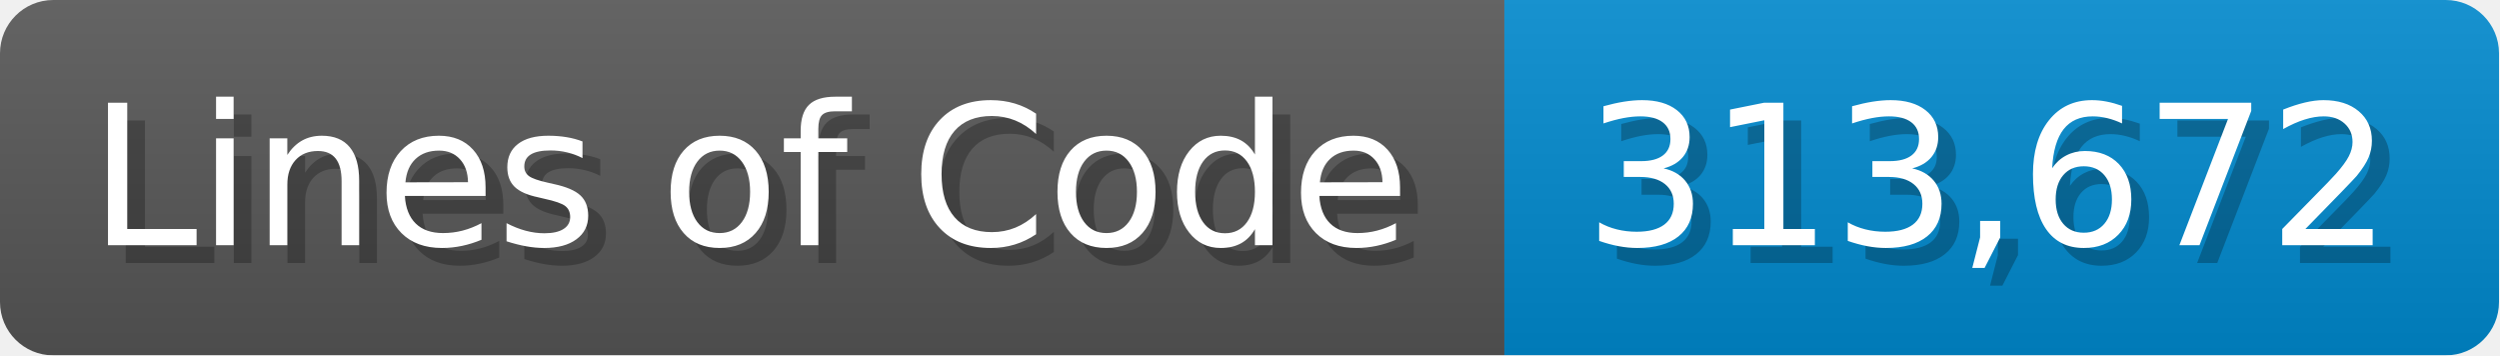
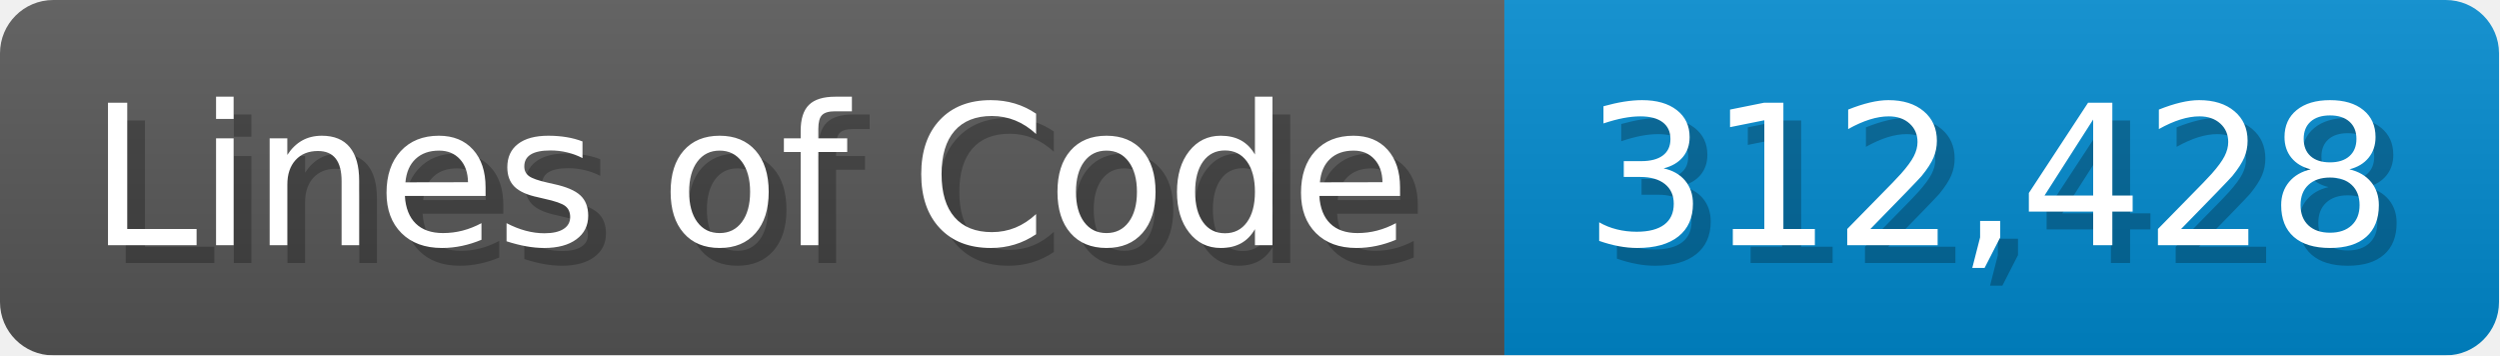
<svg xmlns="http://www.w3.org/2000/svg" width="140.7" height="20" viewBox="0 0 1407 200">
  <linearGradient id="a" x2="0" y2="100%">
    <stop offset="0" stop-opacity=".1" stop-color="#EEE" />
    <stop offset="1" stop-opacity=".1" />
  </linearGradient>
  <mask id="m">
    <rect width="1407" height="200" rx="30" fill="#FFF" />
  </mask>
  <g mask="url(#m)">
    <rect width="847" height="200" fill="#555" />
    <rect width="560" height="200" fill="#08C" x="847" />
    <rect width="1407" height="200" fill="url(#a)" />
  </g>
  <g fill="#fff" text-anchor="start" font-family="Verdana,DejaVu Sans,sans-serif" font-size="110">
    <text x="60" y="148" textLength="747" fill="#000" opacity="0.25">Lines of Code</text>
    <text x="50" y="138" textLength="747">Lines of Code</text>
-     <text x="902" y="148" textLength="460" fill="#000" opacity="0.25">313,672</text>
-     <text x="892" y="138" textLength="460">313,672</text>
+     <text x="902" y="148" textLength="460" fill="#000" opacity="0.25">312,428</text>
+     <text x="892" y="138" textLength="460">312,428</text>
  </g>
</svg>
